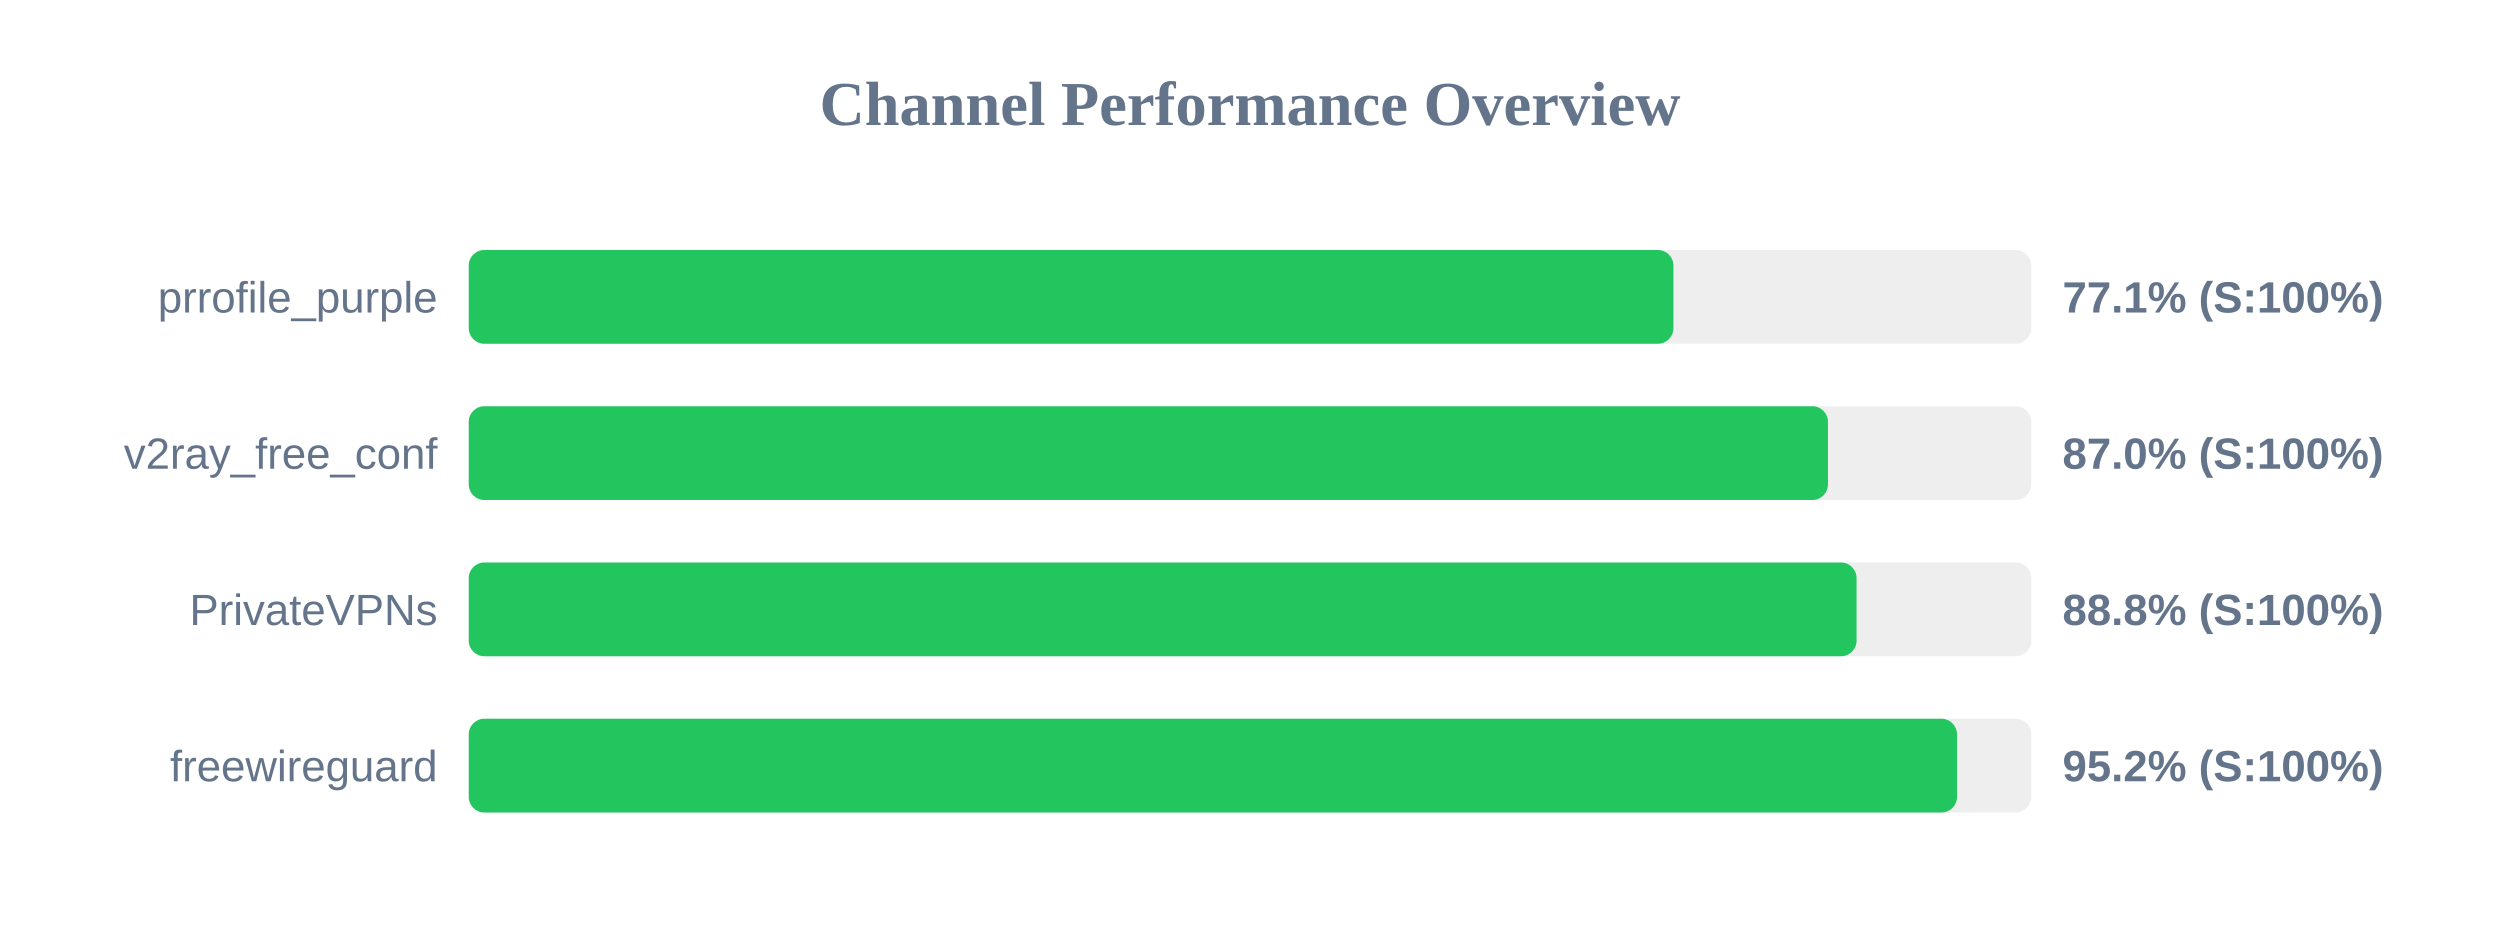
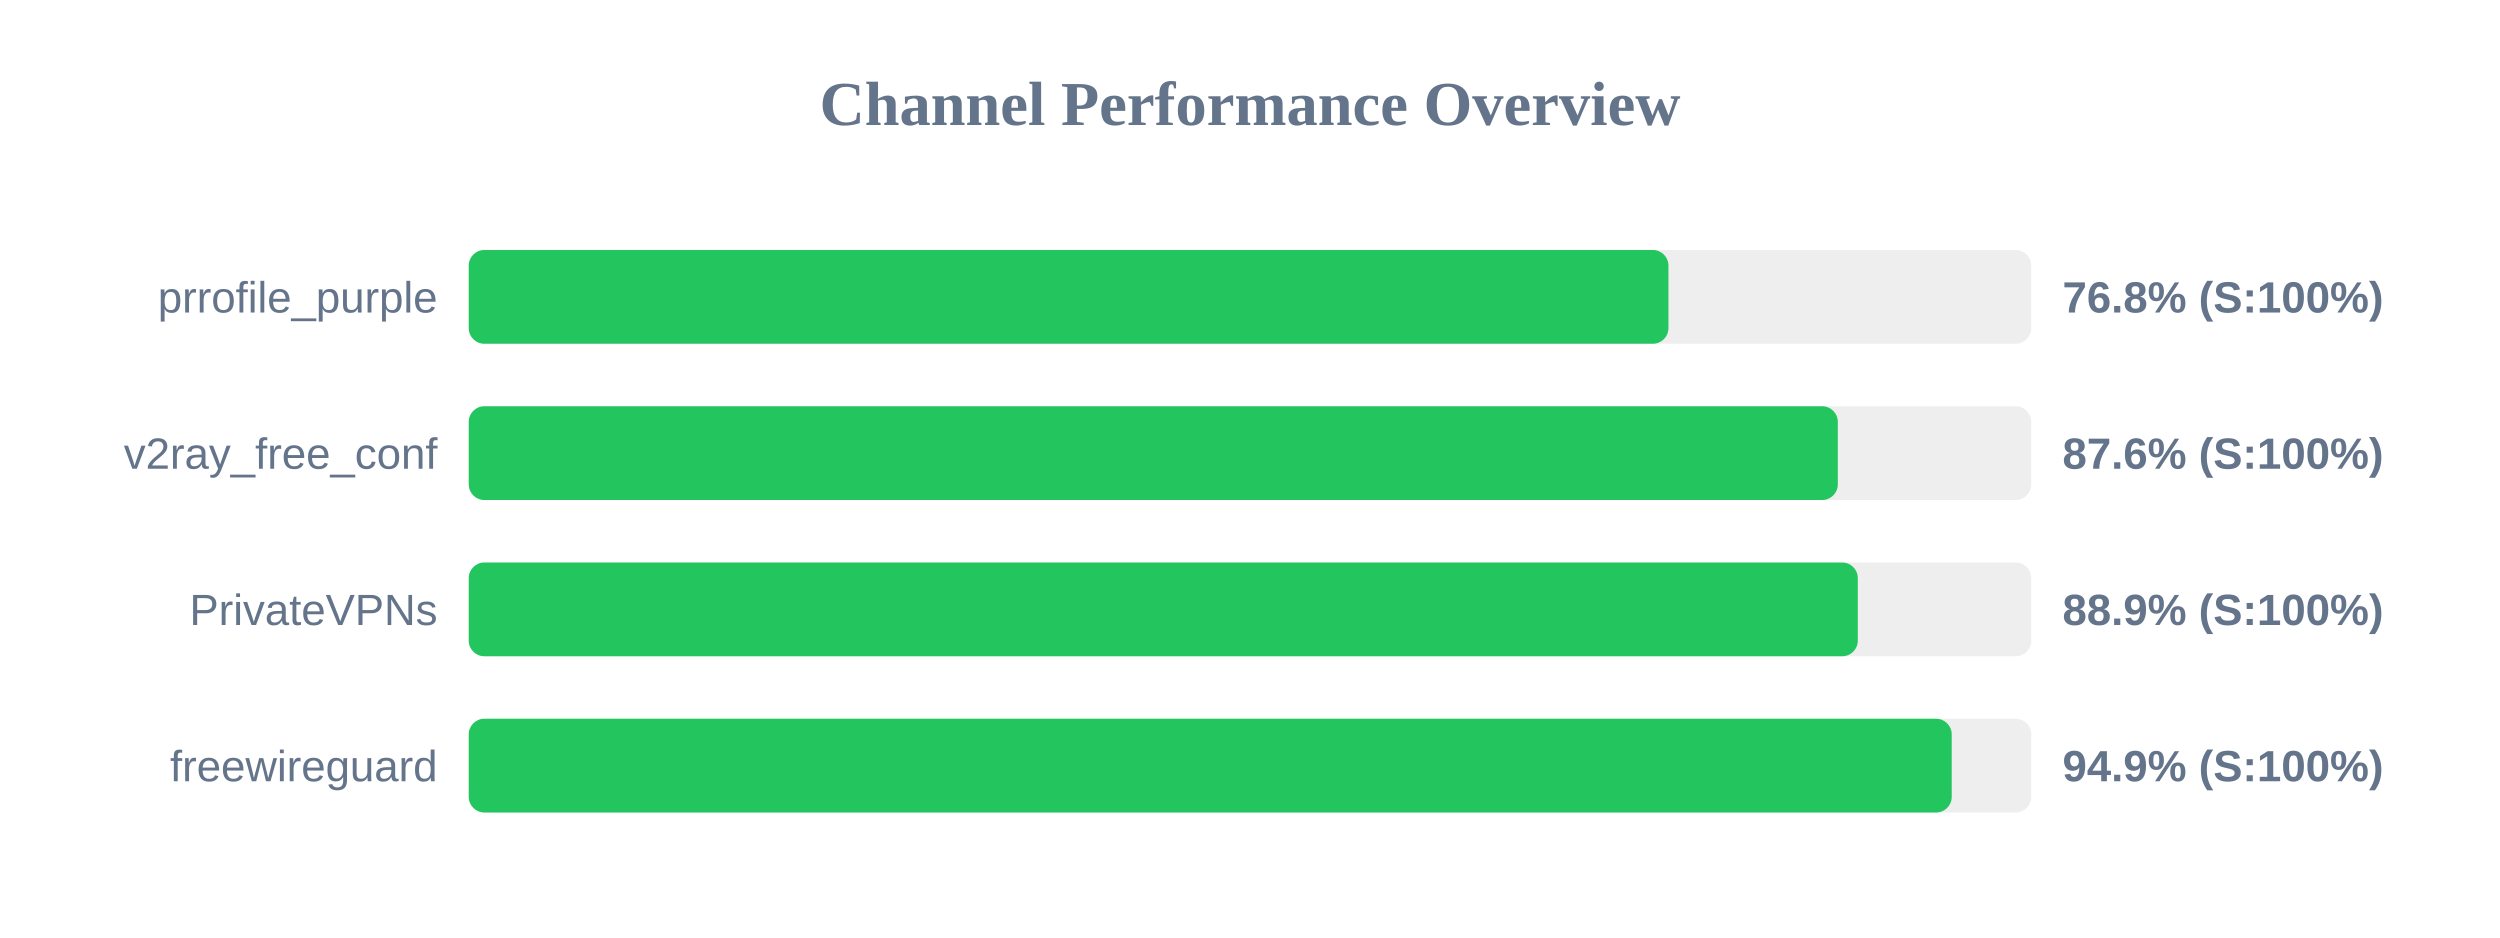
<svg xmlns="http://www.w3.org/2000/svg" width="800" height="300" version="1.1">
  <style>
        .row { font: 14px Arial; fill: #64748b; }
        .score { font: bold 14px Arial; fill: #64748b; }
    </style>
  <text x="400" y="40" text-anchor="middle" font-size="20px" font-weight="bold" fill="#64748b">Channel Performance Overview</text>
  <rect x="150" y="80" width="500" height="30" fill="#eee" rx="5" />
-   <rect x="150" y="80" width="385.5" height="30" fill="#22c55e" rx="5" />
+   <rect x="150" y="80" width="383.9" height="30" fill="#22c55e" rx="5" />
  <text x="140" y="100" text-anchor="end" class="row">prrofile_purple</text>
-   <text x="660" y="100" text-anchor="start" class="score">77.1% (S:100%)</text>
+   <text x="660" y="100" text-anchor="start" class="score">76.8% (S:100%)</text>
  <rect x="150" y="130" width="500" height="30" fill="#eee" rx="5" />
-   <rect x="150" y="130" width="434.95" height="30" fill="#22c55e" rx="5" />
+   <rect x="150" y="130" width="438.1" height="30" fill="#22c55e" rx="5" />
  <text x="140" y="150" text-anchor="end" class="row">v2ray_free_conf</text>
-   <text x="660" y="150" text-anchor="start" class="score">87.0% (S:100%)</text>
+   <text x="660" y="150" text-anchor="start" class="score">87.6% (S:100%)</text>
  <rect x="150" y="180" width="500" height="30" fill="#eee" rx="5" />
-   <rect x="150" y="180" width="444.1" height="30" fill="#22c55e" rx="5" />
+   <rect x="150" y="180" width="444.5" height="30" fill="#22c55e" rx="5" />
  <text x="140" y="200" text-anchor="end" class="row">PrivateVPNs</text>
-   <text x="660" y="200" text-anchor="start" class="score">88.8% (S:100%)</text>
+   <text x="660" y="200" text-anchor="start" class="score">88.9% (S:100%)</text>
  <rect x="150" y="230" width="500" height="30" fill="#eee" rx="5" />
-   <rect x="150" y="230" width="476.25" height="30" fill="#22c55e" rx="5" />
+   <rect x="150" y="230" width="474.55" height="30" fill="#22c55e" rx="5" />
  <text x="140" y="250" text-anchor="end" class="row">freewireguard</text>
-   <text x="660" y="250" text-anchor="start" class="score">95.2% (S:100%)</text>
+   <text x="660" y="250" text-anchor="start" class="score">94.9% (S:100%)</text>
</svg>
